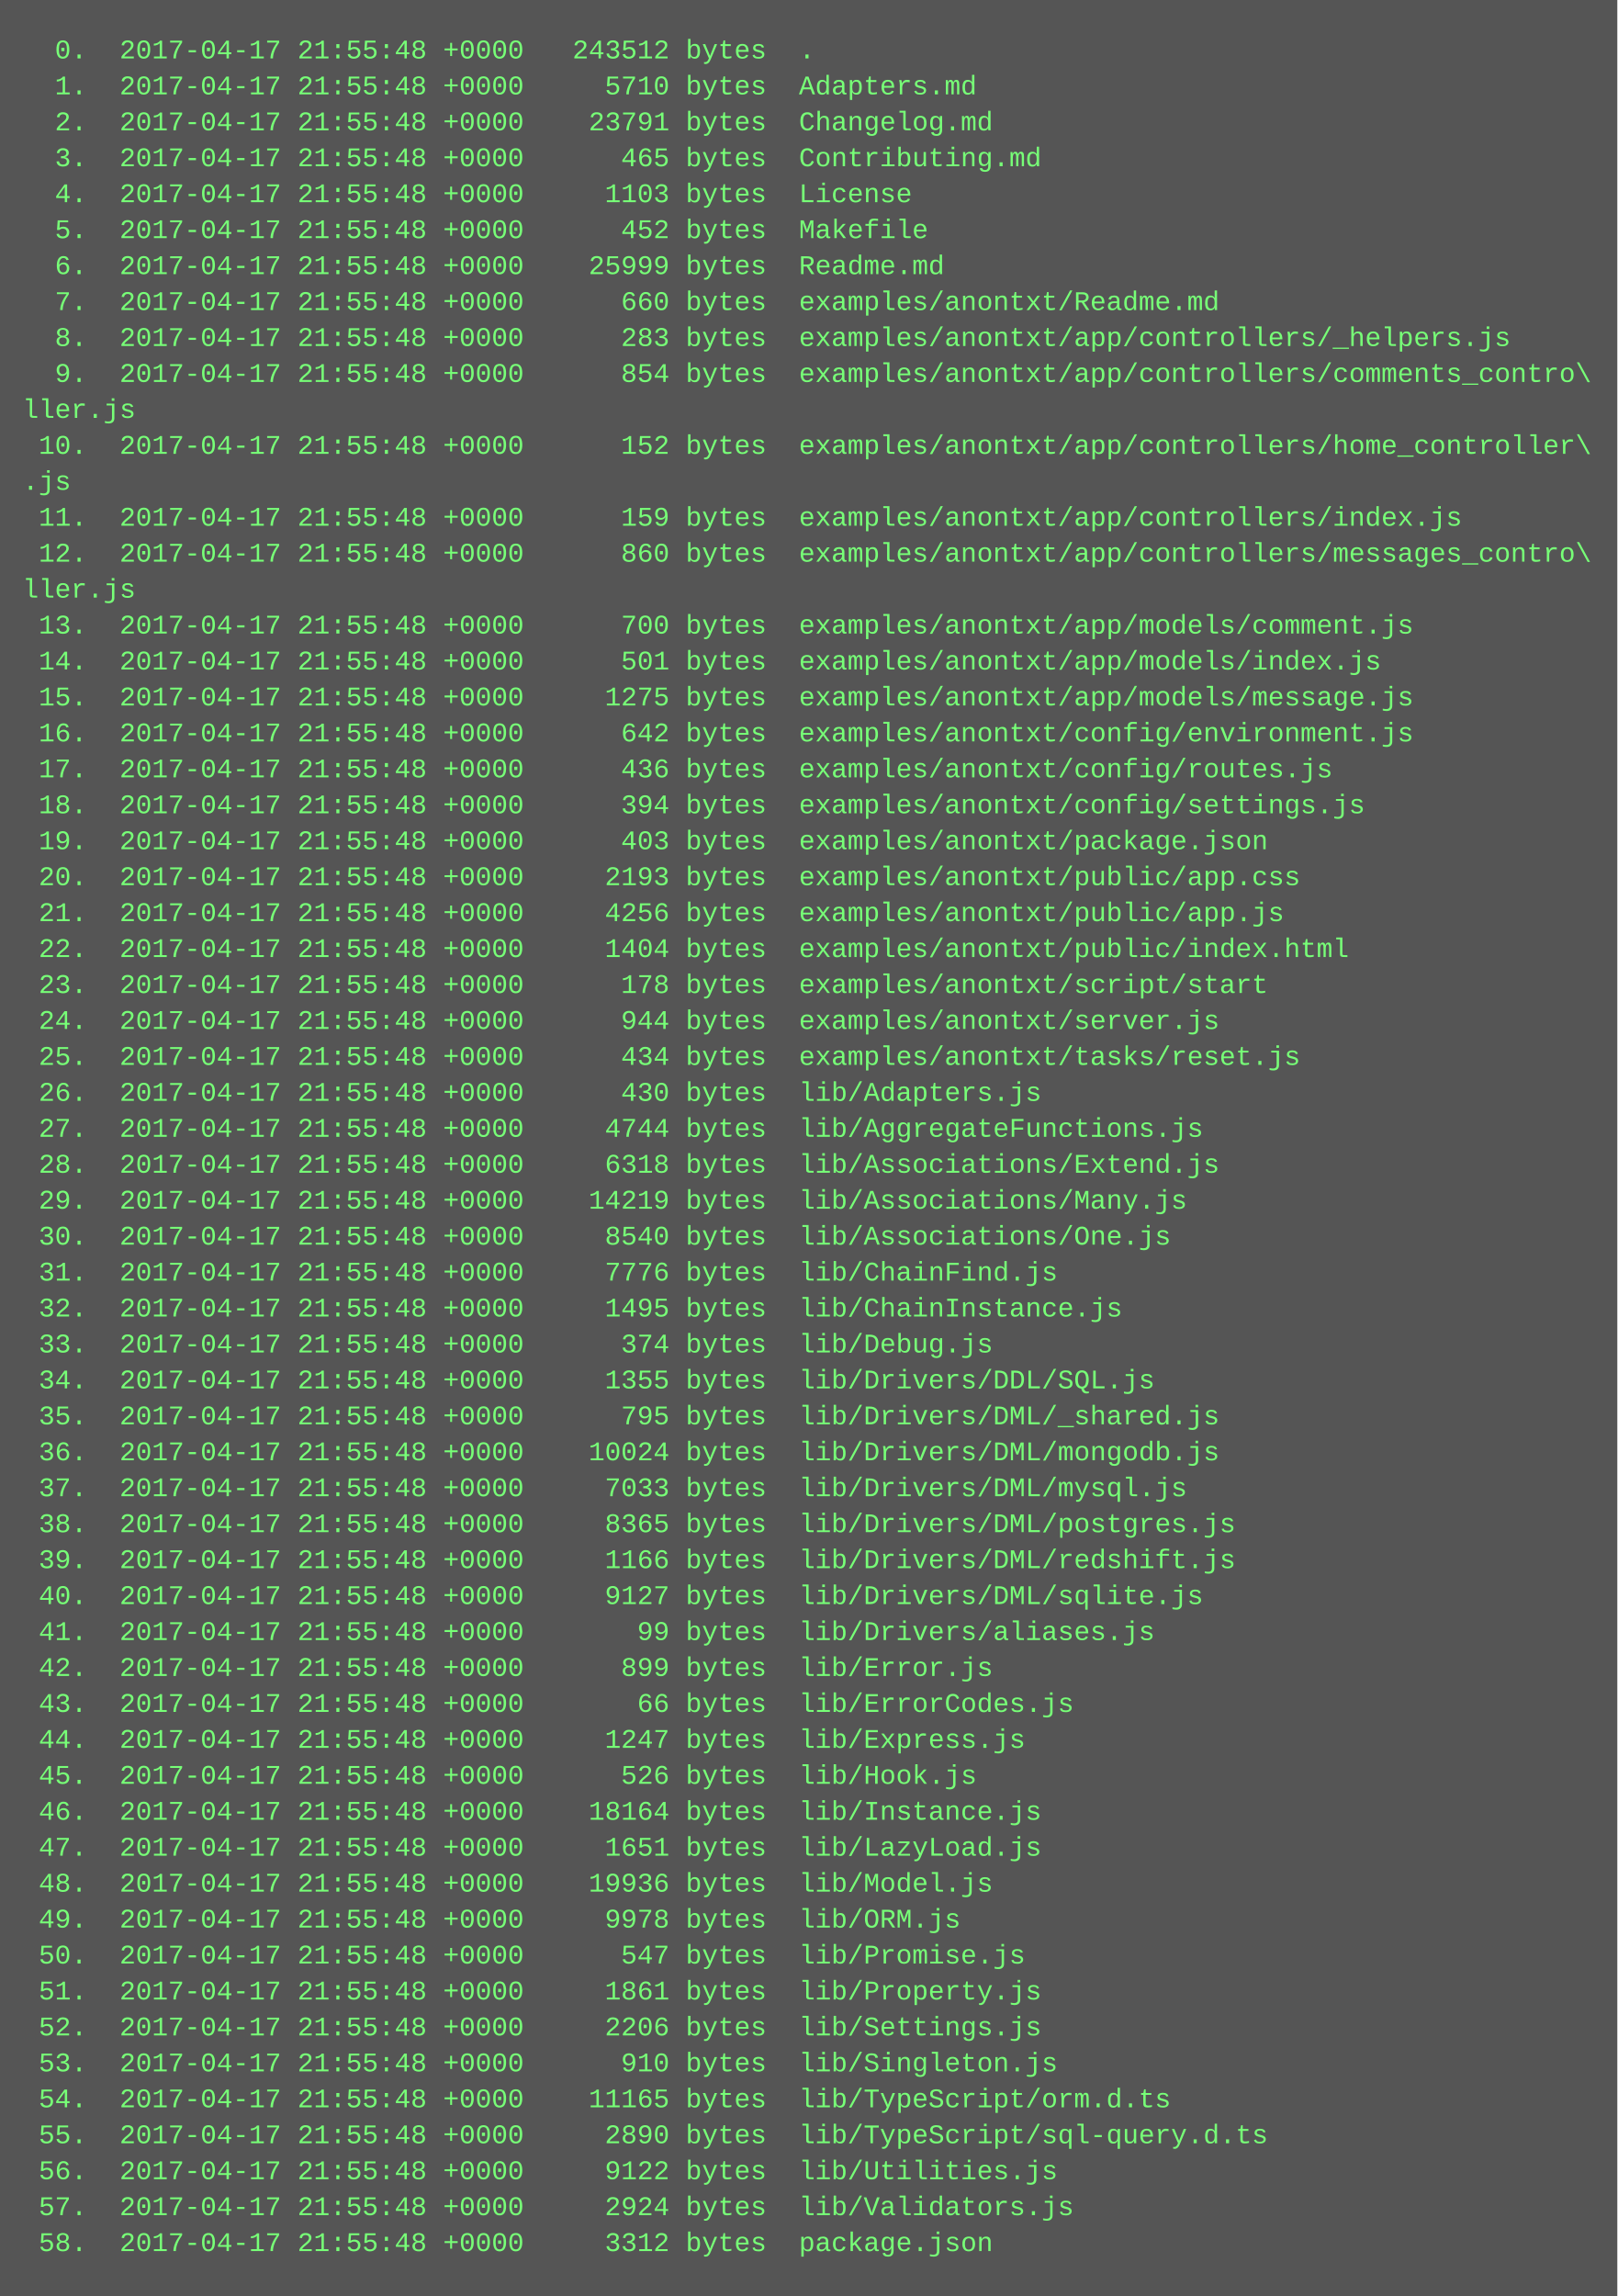
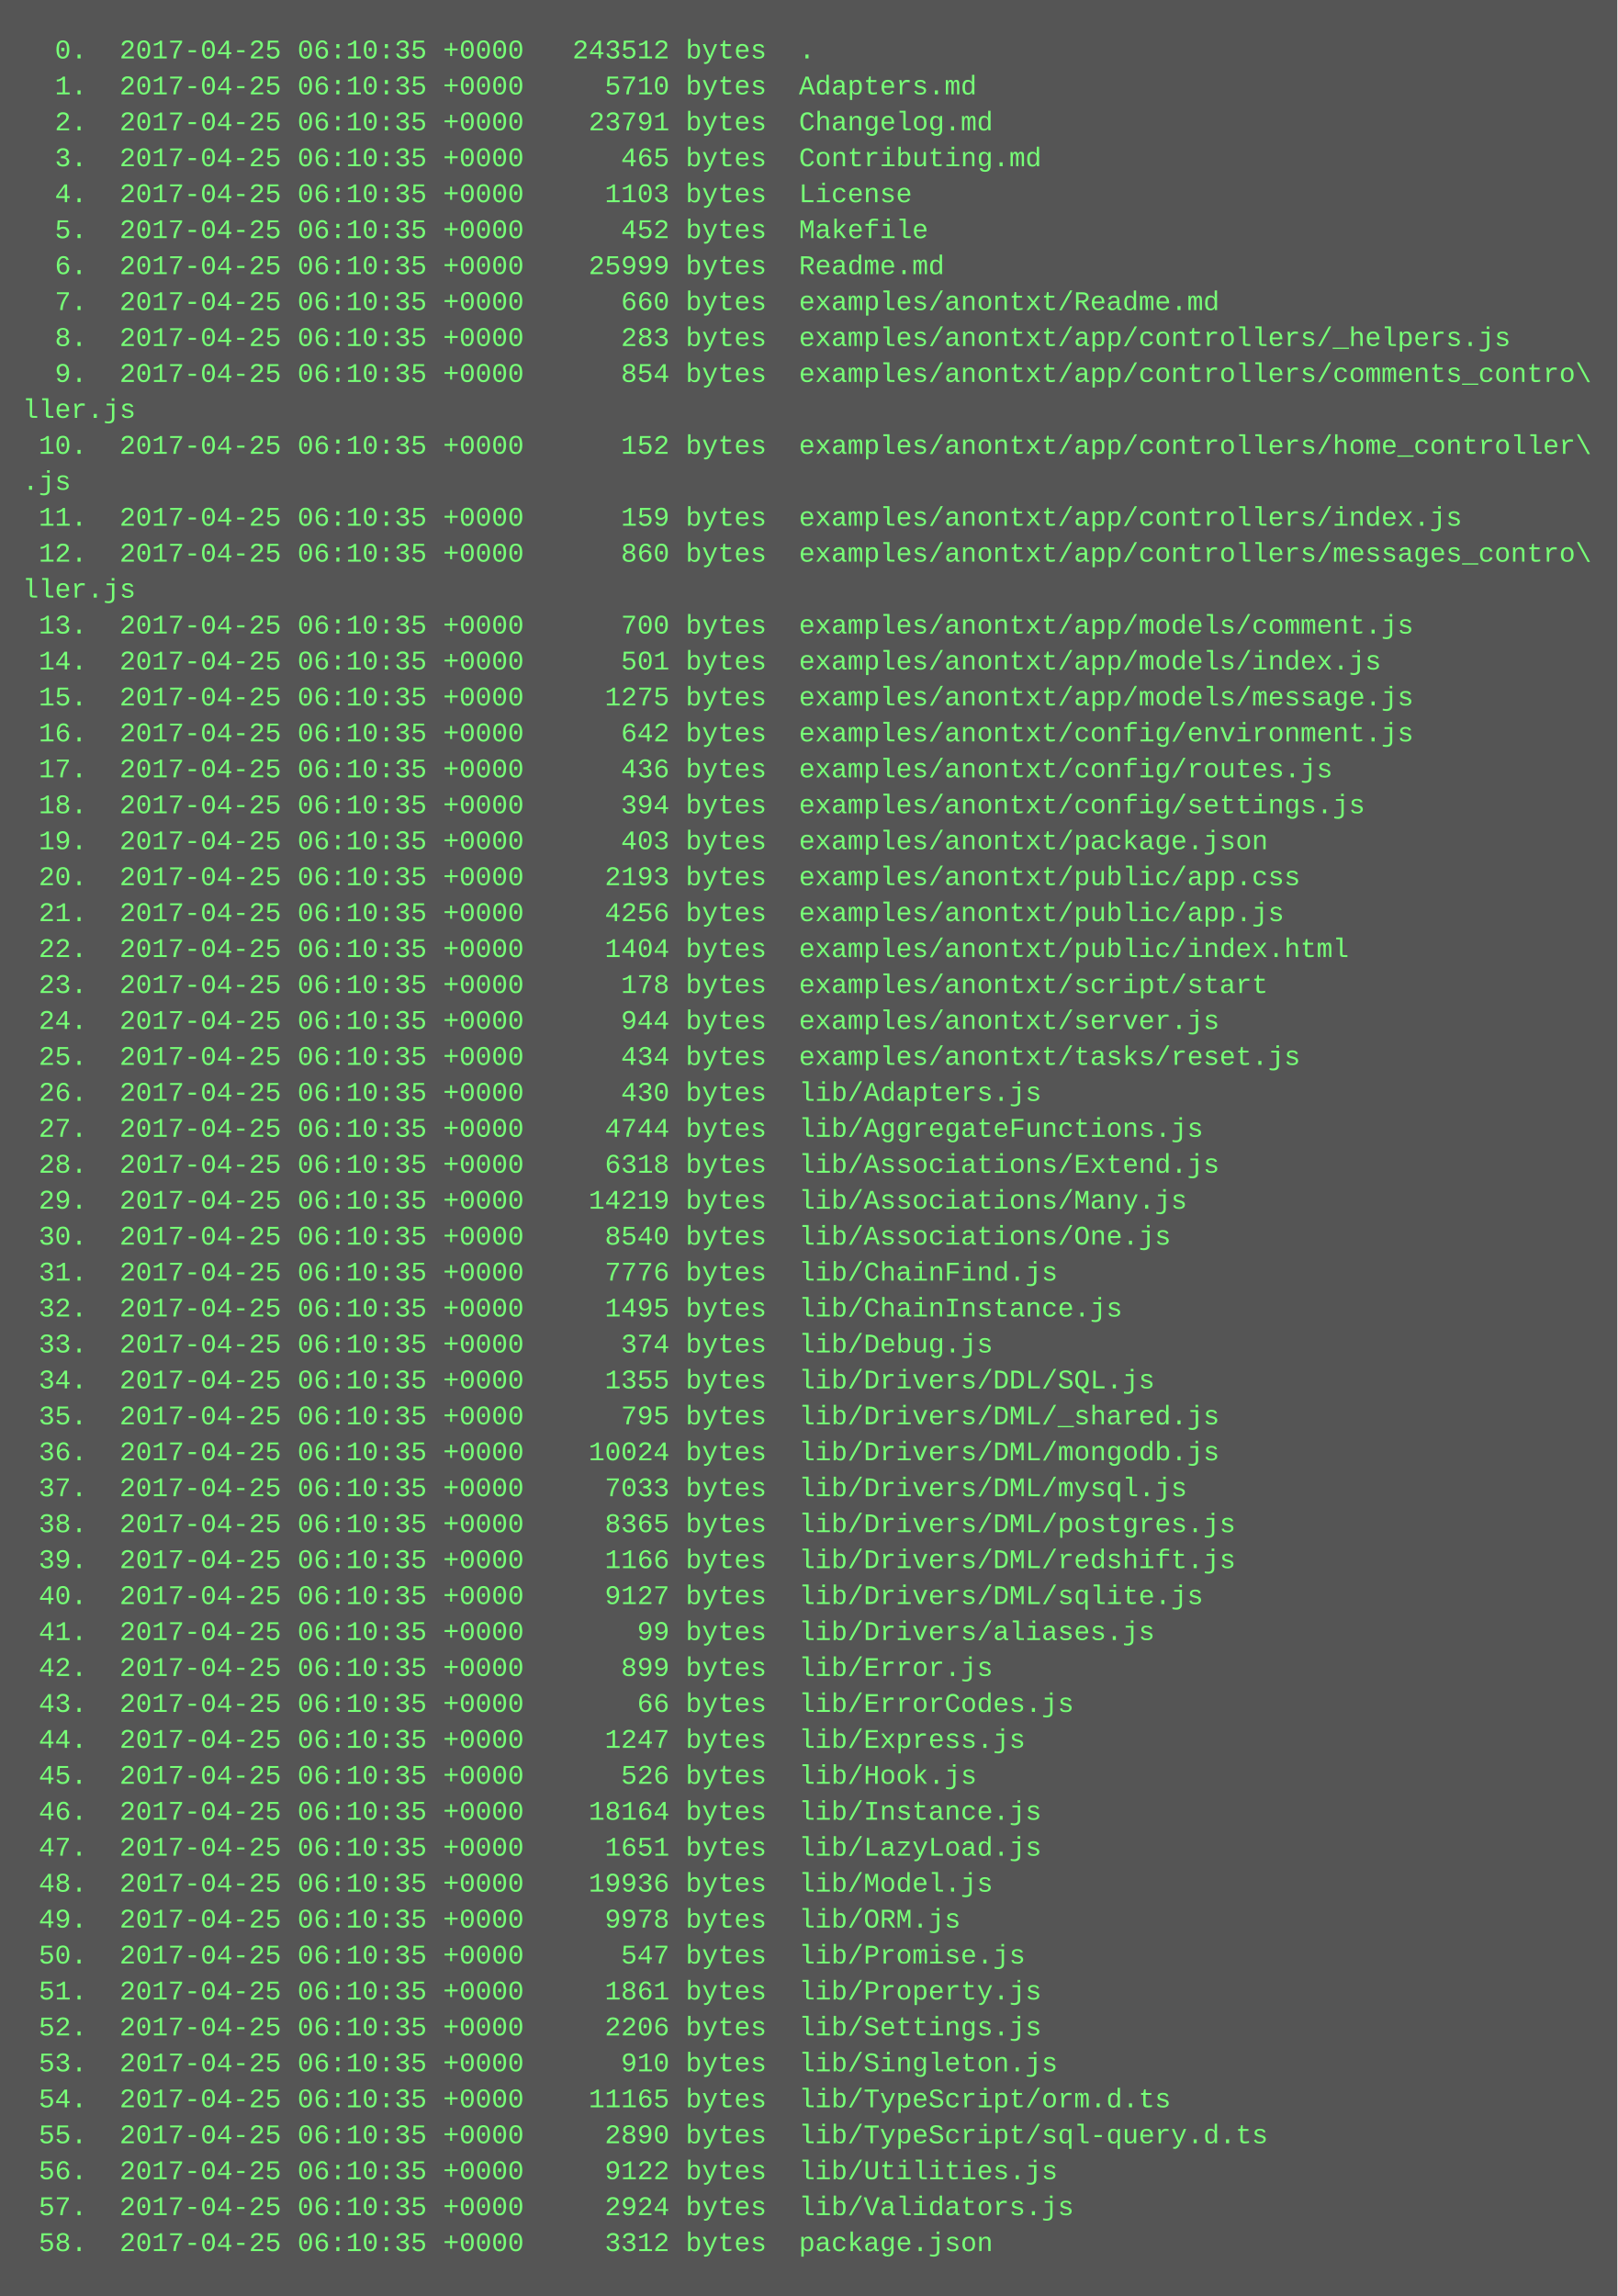
<svg xmlns="http://www.w3.org/2000/svg" height="1022" width="720">
  <rect height="1022" fill="#555" width="720" />
  <text fill="#7f7" font-family="Courier New" font-size="12" xml:space="preserve">
-     <tspan x="10" y="26">  0.  2017-04-17 21:55:48 +0000   243512 bytes  .</tspan>
-     <tspan x="10" y="42">  1.  2017-04-17 21:55:48 +0000     5710 bytes  Adapters.md</tspan>
-     <tspan x="10" y="58">  2.  2017-04-17 21:55:48 +0000    23791 bytes  Changelog.md</tspan>
-     <tspan x="10" y="74">  3.  2017-04-17 21:55:48 +0000      465 bytes  Contributing.md</tspan>
-     <tspan x="10" y="90">  4.  2017-04-17 21:55:48 +0000     1103 bytes  License</tspan>
-     <tspan x="10" y="106">  5.  2017-04-17 21:55:48 +0000      452 bytes  Makefile</tspan>
-     <tspan x="10" y="122">  6.  2017-04-17 21:55:48 +0000    25999 bytes  Readme.md</tspan>
-     <tspan x="10" y="138">  7.  2017-04-17 21:55:48 +0000      660 bytes  examples/anontxt/Readme.md</tspan>
-     <tspan x="10" y="154">  8.  2017-04-17 21:55:48 +0000      283 bytes  examples/anontxt/app/controllers/_helpers.js</tspan>
-     <tspan x="10" y="170">  9.  2017-04-17 21:55:48 +0000      854 bytes  examples/anontxt/app/controllers/comments_contro\</tspan>
+     <tspan x="10" y="26">  0.  2017-04-25 06:10:35 +0000   243512 bytes  .</tspan>
+     <tspan x="10" y="42">  1.  2017-04-25 06:10:35 +0000     5710 bytes  Adapters.md</tspan>
+     <tspan x="10" y="58">  2.  2017-04-25 06:10:35 +0000    23791 bytes  Changelog.md</tspan>
+     <tspan x="10" y="74">  3.  2017-04-25 06:10:35 +0000      465 bytes  Contributing.md</tspan>
+     <tspan x="10" y="90">  4.  2017-04-25 06:10:35 +0000     1103 bytes  License</tspan>
+     <tspan x="10" y="106">  5.  2017-04-25 06:10:35 +0000      452 bytes  Makefile</tspan>
+     <tspan x="10" y="122">  6.  2017-04-25 06:10:35 +0000    25999 bytes  Readme.md</tspan>
+     <tspan x="10" y="138">  7.  2017-04-25 06:10:35 +0000      660 bytes  examples/anontxt/Readme.md</tspan>
+     <tspan x="10" y="154">  8.  2017-04-25 06:10:35 +0000      283 bytes  examples/anontxt/app/controllers/_helpers.js</tspan>
+     <tspan x="10" y="170">  9.  2017-04-25 06:10:35 +0000      854 bytes  examples/anontxt/app/controllers/comments_contro\</tspan>
    <tspan x="10" y="186">ller.js</tspan>
-     <tspan x="10" y="202"> 10.  2017-04-17 21:55:48 +0000      152 bytes  examples/anontxt/app/controllers/home_controller\</tspan>
+     <tspan x="10" y="202"> 10.  2017-04-25 06:10:35 +0000      152 bytes  examples/anontxt/app/controllers/home_controller\</tspan>
    <tspan x="10" y="218">.js</tspan>
-     <tspan x="10" y="234"> 11.  2017-04-17 21:55:48 +0000      159 bytes  examples/anontxt/app/controllers/index.js</tspan>
-     <tspan x="10" y="250"> 12.  2017-04-17 21:55:48 +0000      860 bytes  examples/anontxt/app/controllers/messages_contro\</tspan>
+     <tspan x="10" y="234"> 11.  2017-04-25 06:10:35 +0000      159 bytes  examples/anontxt/app/controllers/index.js</tspan>
+     <tspan x="10" y="250"> 12.  2017-04-25 06:10:35 +0000      860 bytes  examples/anontxt/app/controllers/messages_contro\</tspan>
    <tspan x="10" y="266">ller.js</tspan>
-     <tspan x="10" y="282"> 13.  2017-04-17 21:55:48 +0000      700 bytes  examples/anontxt/app/models/comment.js</tspan>
-     <tspan x="10" y="298"> 14.  2017-04-17 21:55:48 +0000      501 bytes  examples/anontxt/app/models/index.js</tspan>
-     <tspan x="10" y="314"> 15.  2017-04-17 21:55:48 +0000     1275 bytes  examples/anontxt/app/models/message.js</tspan>
-     <tspan x="10" y="330"> 16.  2017-04-17 21:55:48 +0000      642 bytes  examples/anontxt/config/environment.js</tspan>
-     <tspan x="10" y="346"> 17.  2017-04-17 21:55:48 +0000      436 bytes  examples/anontxt/config/routes.js</tspan>
-     <tspan x="10" y="362"> 18.  2017-04-17 21:55:48 +0000      394 bytes  examples/anontxt/config/settings.js</tspan>
-     <tspan x="10" y="378"> 19.  2017-04-17 21:55:48 +0000      403 bytes  examples/anontxt/package.json</tspan>
-     <tspan x="10" y="394"> 20.  2017-04-17 21:55:48 +0000     2193 bytes  examples/anontxt/public/app.css</tspan>
-     <tspan x="10" y="410"> 21.  2017-04-17 21:55:48 +0000     4256 bytes  examples/anontxt/public/app.js</tspan>
-     <tspan x="10" y="426"> 22.  2017-04-17 21:55:48 +0000     1404 bytes  examples/anontxt/public/index.html</tspan>
-     <tspan x="10" y="442"> 23.  2017-04-17 21:55:48 +0000      178 bytes  examples/anontxt/script/start</tspan>
-     <tspan x="10" y="458"> 24.  2017-04-17 21:55:48 +0000      944 bytes  examples/anontxt/server.js</tspan>
-     <tspan x="10" y="474"> 25.  2017-04-17 21:55:48 +0000      434 bytes  examples/anontxt/tasks/reset.js</tspan>
-     <tspan x="10" y="490"> 26.  2017-04-17 21:55:48 +0000      430 bytes  lib/Adapters.js</tspan>
-     <tspan x="10" y="506"> 27.  2017-04-17 21:55:48 +0000     4744 bytes  lib/AggregateFunctions.js</tspan>
-     <tspan x="10" y="522"> 28.  2017-04-17 21:55:48 +0000     6318 bytes  lib/Associations/Extend.js</tspan>
-     <tspan x="10" y="538"> 29.  2017-04-17 21:55:48 +0000    14219 bytes  lib/Associations/Many.js</tspan>
-     <tspan x="10" y="554"> 30.  2017-04-17 21:55:48 +0000     8540 bytes  lib/Associations/One.js</tspan>
-     <tspan x="10" y="570"> 31.  2017-04-17 21:55:48 +0000     7776 bytes  lib/ChainFind.js</tspan>
-     <tspan x="10" y="586"> 32.  2017-04-17 21:55:48 +0000     1495 bytes  lib/ChainInstance.js</tspan>
-     <tspan x="10" y="602"> 33.  2017-04-17 21:55:48 +0000      374 bytes  lib/Debug.js</tspan>
-     <tspan x="10" y="618"> 34.  2017-04-17 21:55:48 +0000     1355 bytes  lib/Drivers/DDL/SQL.js</tspan>
-     <tspan x="10" y="634"> 35.  2017-04-17 21:55:48 +0000      795 bytes  lib/Drivers/DML/_shared.js</tspan>
-     <tspan x="10" y="650"> 36.  2017-04-17 21:55:48 +0000    10024 bytes  lib/Drivers/DML/mongodb.js</tspan>
-     <tspan x="10" y="666"> 37.  2017-04-17 21:55:48 +0000     7033 bytes  lib/Drivers/DML/mysql.js</tspan>
-     <tspan x="10" y="682"> 38.  2017-04-17 21:55:48 +0000     8365 bytes  lib/Drivers/DML/postgres.js</tspan>
-     <tspan x="10" y="698"> 39.  2017-04-17 21:55:48 +0000     1166 bytes  lib/Drivers/DML/redshift.js</tspan>
-     <tspan x="10" y="714"> 40.  2017-04-17 21:55:48 +0000     9127 bytes  lib/Drivers/DML/sqlite.js</tspan>
-     <tspan x="10" y="730"> 41.  2017-04-17 21:55:48 +0000       99 bytes  lib/Drivers/aliases.js</tspan>
-     <tspan x="10" y="746"> 42.  2017-04-17 21:55:48 +0000      899 bytes  lib/Error.js</tspan>
-     <tspan x="10" y="762"> 43.  2017-04-17 21:55:48 +0000       66 bytes  lib/ErrorCodes.js</tspan>
-     <tspan x="10" y="778"> 44.  2017-04-17 21:55:48 +0000     1247 bytes  lib/Express.js</tspan>
-     <tspan x="10" y="794"> 45.  2017-04-17 21:55:48 +0000      526 bytes  lib/Hook.js</tspan>
-     <tspan x="10" y="810"> 46.  2017-04-17 21:55:48 +0000    18164 bytes  lib/Instance.js</tspan>
-     <tspan x="10" y="826"> 47.  2017-04-17 21:55:48 +0000     1651 bytes  lib/LazyLoad.js</tspan>
-     <tspan x="10" y="842"> 48.  2017-04-17 21:55:48 +0000    19936 bytes  lib/Model.js</tspan>
-     <tspan x="10" y="858"> 49.  2017-04-17 21:55:48 +0000     9978 bytes  lib/ORM.js</tspan>
-     <tspan x="10" y="874"> 50.  2017-04-17 21:55:48 +0000      547 bytes  lib/Promise.js</tspan>
-     <tspan x="10" y="890"> 51.  2017-04-17 21:55:48 +0000     1861 bytes  lib/Property.js</tspan>
-     <tspan x="10" y="906"> 52.  2017-04-17 21:55:48 +0000     2206 bytes  lib/Settings.js</tspan>
-     <tspan x="10" y="922"> 53.  2017-04-17 21:55:48 +0000      910 bytes  lib/Singleton.js</tspan>
-     <tspan x="10" y="938"> 54.  2017-04-17 21:55:48 +0000    11165 bytes  lib/TypeScript/orm.d.ts</tspan>
-     <tspan x="10" y="954"> 55.  2017-04-17 21:55:48 +0000     2890 bytes  lib/TypeScript/sql-query.d.ts</tspan>
-     <tspan x="10" y="970"> 56.  2017-04-17 21:55:48 +0000     9122 bytes  lib/Utilities.js</tspan>
-     <tspan x="10" y="986"> 57.  2017-04-17 21:55:48 +0000     2924 bytes  lib/Validators.js</tspan>
-     <tspan x="10" y="1002"> 58.  2017-04-17 21:55:48 +0000     3312 bytes  package.json</tspan>
+     <tspan x="10" y="282"> 13.  2017-04-25 06:10:35 +0000      700 bytes  examples/anontxt/app/models/comment.js</tspan>
+     <tspan x="10" y="298"> 14.  2017-04-25 06:10:35 +0000      501 bytes  examples/anontxt/app/models/index.js</tspan>
+     <tspan x="10" y="314"> 15.  2017-04-25 06:10:35 +0000     1275 bytes  examples/anontxt/app/models/message.js</tspan>
+     <tspan x="10" y="330"> 16.  2017-04-25 06:10:35 +0000      642 bytes  examples/anontxt/config/environment.js</tspan>
+     <tspan x="10" y="346"> 17.  2017-04-25 06:10:35 +0000      436 bytes  examples/anontxt/config/routes.js</tspan>
+     <tspan x="10" y="362"> 18.  2017-04-25 06:10:35 +0000      394 bytes  examples/anontxt/config/settings.js</tspan>
+     <tspan x="10" y="378"> 19.  2017-04-25 06:10:35 +0000      403 bytes  examples/anontxt/package.json</tspan>
+     <tspan x="10" y="394"> 20.  2017-04-25 06:10:35 +0000     2193 bytes  examples/anontxt/public/app.css</tspan>
+     <tspan x="10" y="410"> 21.  2017-04-25 06:10:35 +0000     4256 bytes  examples/anontxt/public/app.js</tspan>
+     <tspan x="10" y="426"> 22.  2017-04-25 06:10:35 +0000     1404 bytes  examples/anontxt/public/index.html</tspan>
+     <tspan x="10" y="442"> 23.  2017-04-25 06:10:35 +0000      178 bytes  examples/anontxt/script/start</tspan>
+     <tspan x="10" y="458"> 24.  2017-04-25 06:10:35 +0000      944 bytes  examples/anontxt/server.js</tspan>
+     <tspan x="10" y="474"> 25.  2017-04-25 06:10:35 +0000      434 bytes  examples/anontxt/tasks/reset.js</tspan>
+     <tspan x="10" y="490"> 26.  2017-04-25 06:10:35 +0000      430 bytes  lib/Adapters.js</tspan>
+     <tspan x="10" y="506"> 27.  2017-04-25 06:10:35 +0000     4744 bytes  lib/AggregateFunctions.js</tspan>
+     <tspan x="10" y="522"> 28.  2017-04-25 06:10:35 +0000     6318 bytes  lib/Associations/Extend.js</tspan>
+     <tspan x="10" y="538"> 29.  2017-04-25 06:10:35 +0000    14219 bytes  lib/Associations/Many.js</tspan>
+     <tspan x="10" y="554"> 30.  2017-04-25 06:10:35 +0000     8540 bytes  lib/Associations/One.js</tspan>
+     <tspan x="10" y="570"> 31.  2017-04-25 06:10:35 +0000     7776 bytes  lib/ChainFind.js</tspan>
+     <tspan x="10" y="586"> 32.  2017-04-25 06:10:35 +0000     1495 bytes  lib/ChainInstance.js</tspan>
+     <tspan x="10" y="602"> 33.  2017-04-25 06:10:35 +0000      374 bytes  lib/Debug.js</tspan>
+     <tspan x="10" y="618"> 34.  2017-04-25 06:10:35 +0000     1355 bytes  lib/Drivers/DDL/SQL.js</tspan>
+     <tspan x="10" y="634"> 35.  2017-04-25 06:10:35 +0000      795 bytes  lib/Drivers/DML/_shared.js</tspan>
+     <tspan x="10" y="650"> 36.  2017-04-25 06:10:35 +0000    10024 bytes  lib/Drivers/DML/mongodb.js</tspan>
+     <tspan x="10" y="666"> 37.  2017-04-25 06:10:35 +0000     7033 bytes  lib/Drivers/DML/mysql.js</tspan>
+     <tspan x="10" y="682"> 38.  2017-04-25 06:10:35 +0000     8365 bytes  lib/Drivers/DML/postgres.js</tspan>
+     <tspan x="10" y="698"> 39.  2017-04-25 06:10:35 +0000     1166 bytes  lib/Drivers/DML/redshift.js</tspan>
+     <tspan x="10" y="714"> 40.  2017-04-25 06:10:35 +0000     9127 bytes  lib/Drivers/DML/sqlite.js</tspan>
+     <tspan x="10" y="730"> 41.  2017-04-25 06:10:35 +0000       99 bytes  lib/Drivers/aliases.js</tspan>
+     <tspan x="10" y="746"> 42.  2017-04-25 06:10:35 +0000      899 bytes  lib/Error.js</tspan>
+     <tspan x="10" y="762"> 43.  2017-04-25 06:10:35 +0000       66 bytes  lib/ErrorCodes.js</tspan>
+     <tspan x="10" y="778"> 44.  2017-04-25 06:10:35 +0000     1247 bytes  lib/Express.js</tspan>
+     <tspan x="10" y="794"> 45.  2017-04-25 06:10:35 +0000      526 bytes  lib/Hook.js</tspan>
+     <tspan x="10" y="810"> 46.  2017-04-25 06:10:35 +0000    18164 bytes  lib/Instance.js</tspan>
+     <tspan x="10" y="826"> 47.  2017-04-25 06:10:35 +0000     1651 bytes  lib/LazyLoad.js</tspan>
+     <tspan x="10" y="842"> 48.  2017-04-25 06:10:35 +0000    19936 bytes  lib/Model.js</tspan>
+     <tspan x="10" y="858"> 49.  2017-04-25 06:10:35 +0000     9978 bytes  lib/ORM.js</tspan>
+     <tspan x="10" y="874"> 50.  2017-04-25 06:10:35 +0000      547 bytes  lib/Promise.js</tspan>
+     <tspan x="10" y="890"> 51.  2017-04-25 06:10:35 +0000     1861 bytes  lib/Property.js</tspan>
+     <tspan x="10" y="906"> 52.  2017-04-25 06:10:35 +0000     2206 bytes  lib/Settings.js</tspan>
+     <tspan x="10" y="922"> 53.  2017-04-25 06:10:35 +0000      910 bytes  lib/Singleton.js</tspan>
+     <tspan x="10" y="938"> 54.  2017-04-25 06:10:35 +0000    11165 bytes  lib/TypeScript/orm.d.ts</tspan>
+     <tspan x="10" y="954"> 55.  2017-04-25 06:10:35 +0000     2890 bytes  lib/TypeScript/sql-query.d.ts</tspan>
+     <tspan x="10" y="970"> 56.  2017-04-25 06:10:35 +0000     9122 bytes  lib/Utilities.js</tspan>
+     <tspan x="10" y="986"> 57.  2017-04-25 06:10:35 +0000     2924 bytes  lib/Validators.js</tspan>
+     <tspan x="10" y="1002"> 58.  2017-04-25 06:10:35 +0000     3312 bytes  package.json</tspan>
  </text>
</svg>
